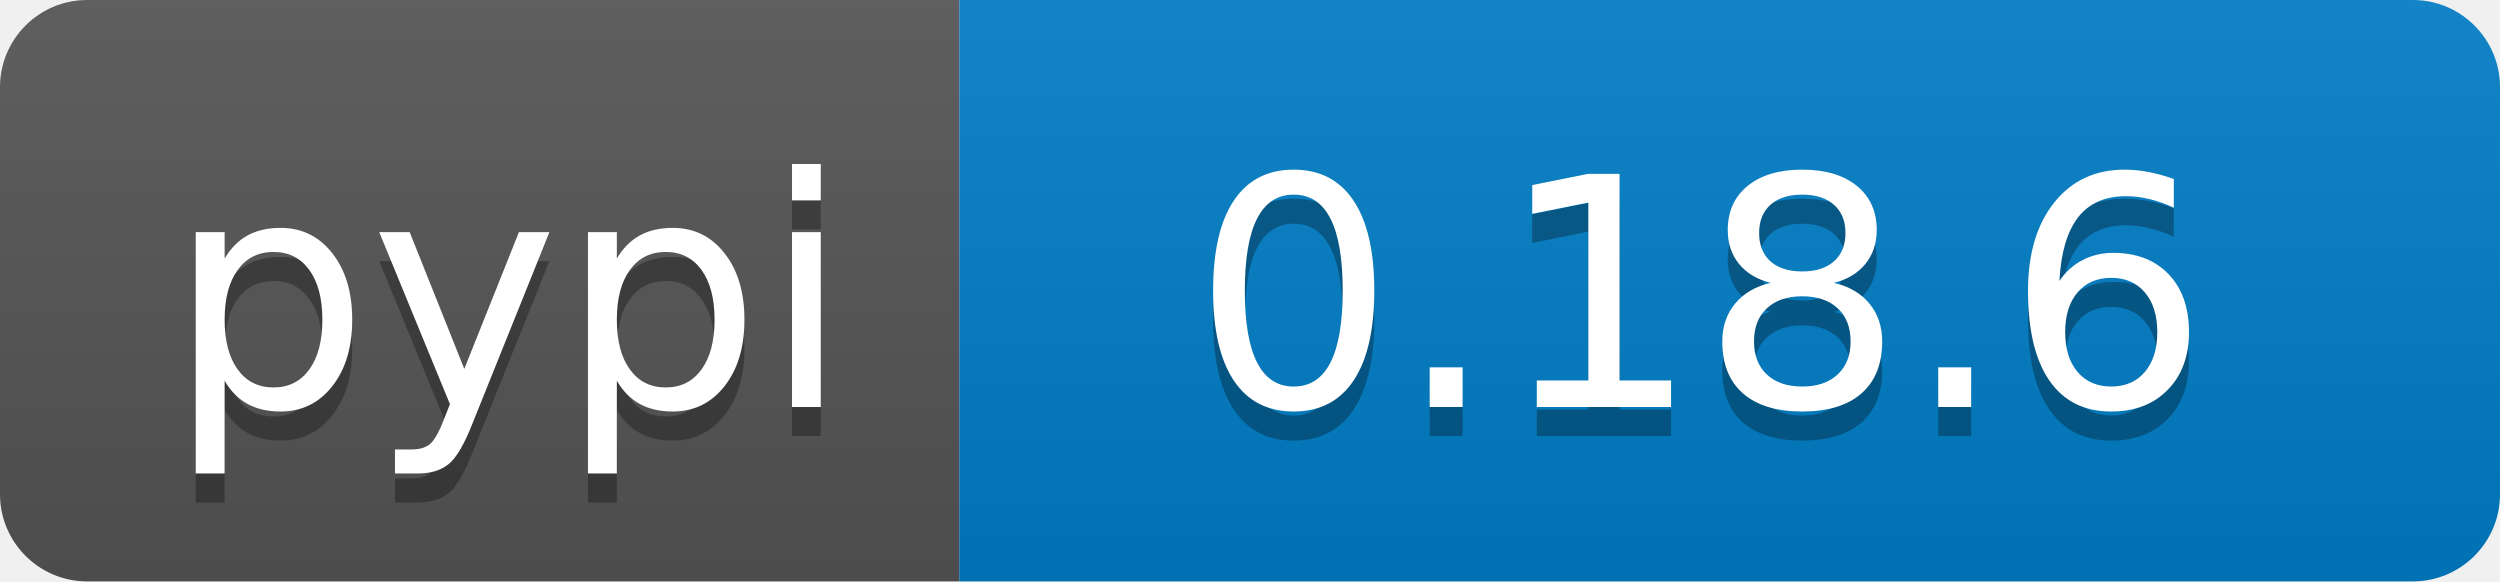
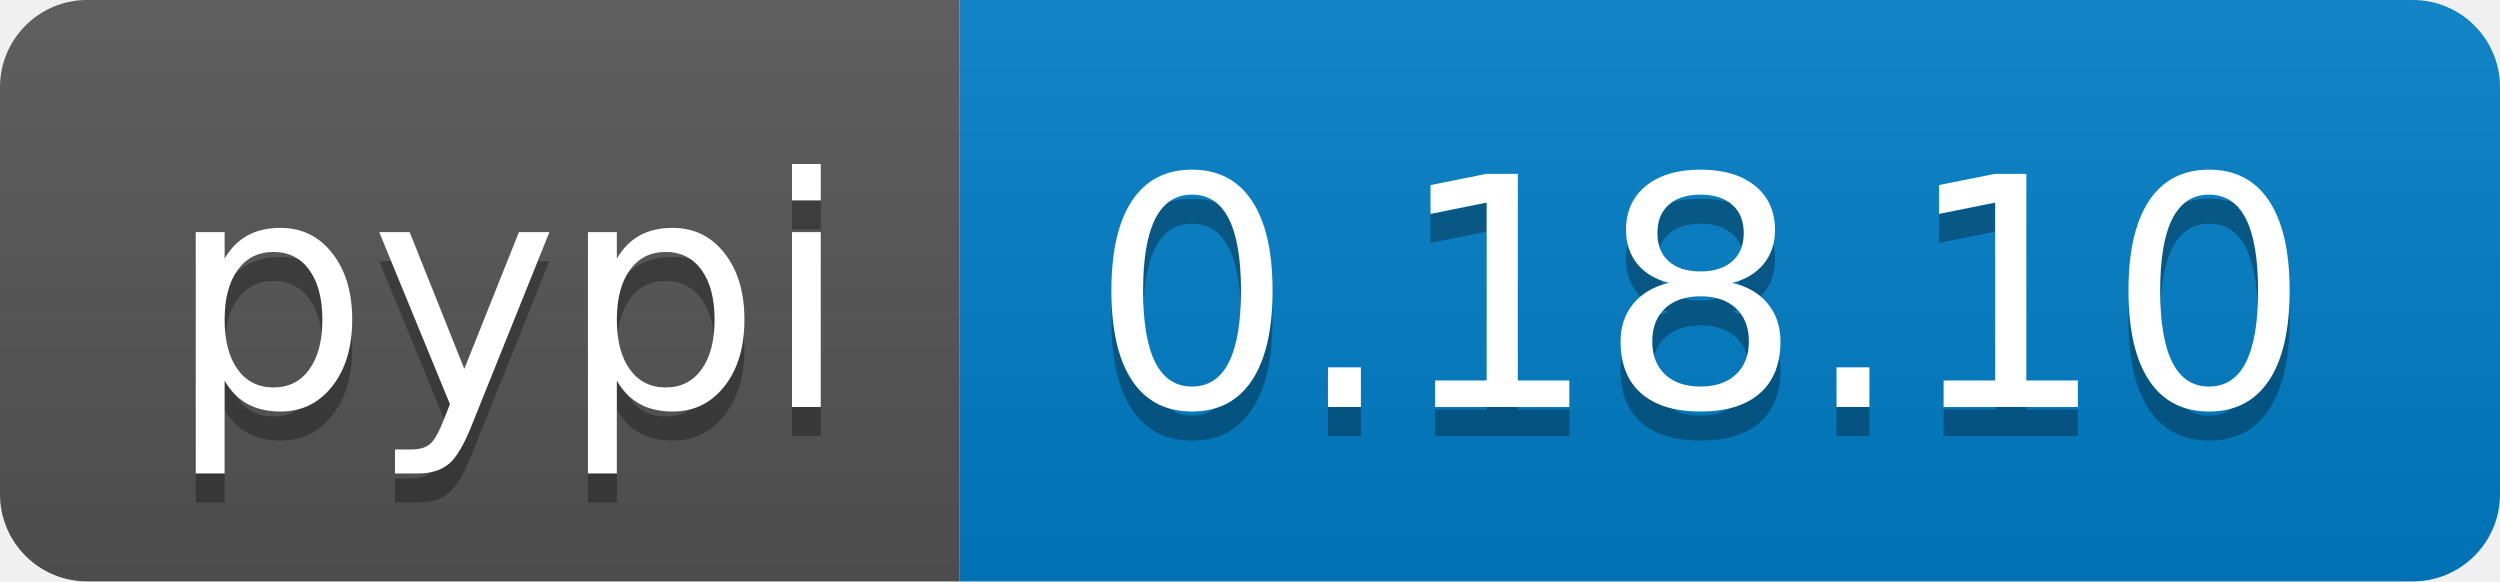
<svg xmlns="http://www.w3.org/2000/svg" width="86" height="20">
  <linearGradient id="b" x2="0" y2="100%">
    <stop offset="0" stop-color="#bbb" stop-opacity=".1" />
    <stop offset="1" stop-opacity=".1" />
  </linearGradient>
  <clipPath id="a">
    <rect width="86" height="20" rx="3" fill="#fff" />
  </clipPath>
  <g clip-path="url(#a)">
    <path fill="#555" d="M0 0h33v20H0z" />
    <path fill="#007ec6" d="M33 0h53v20H33z" />
    <path fill="url(#b)" d="M0 0h86v20H0z" />
  </g>
  <g fill="#fff" text-anchor="middle" font-family="DejaVu Sans,Verdana,Geneva,sans-serif" font-size="110">
    <text x="175" y="150" fill="#010101" fill-opacity=".3" transform="scale(.1)" textLength="230">pypi</text>
    <text x="175" y="140" transform="scale(.1)" textLength="230">pypi</text>
-     <text x="585" y="150" fill="#010101" fill-opacity=".3" transform="scale(.1)" textLength="430">0.18.6</text>
-     <text x="585" y="140" transform="scale(.1)" textLength="430">0.18.6</text>
+     <text x="585" y="150" fill="#010101" fill-opacity=".3" transform="scale(.1)" textLength="430">0.18.10</text>
+     <text x="585" y="140" transform="scale(.1)" textLength="430">0.18.10</text>
  </g>
</svg>
